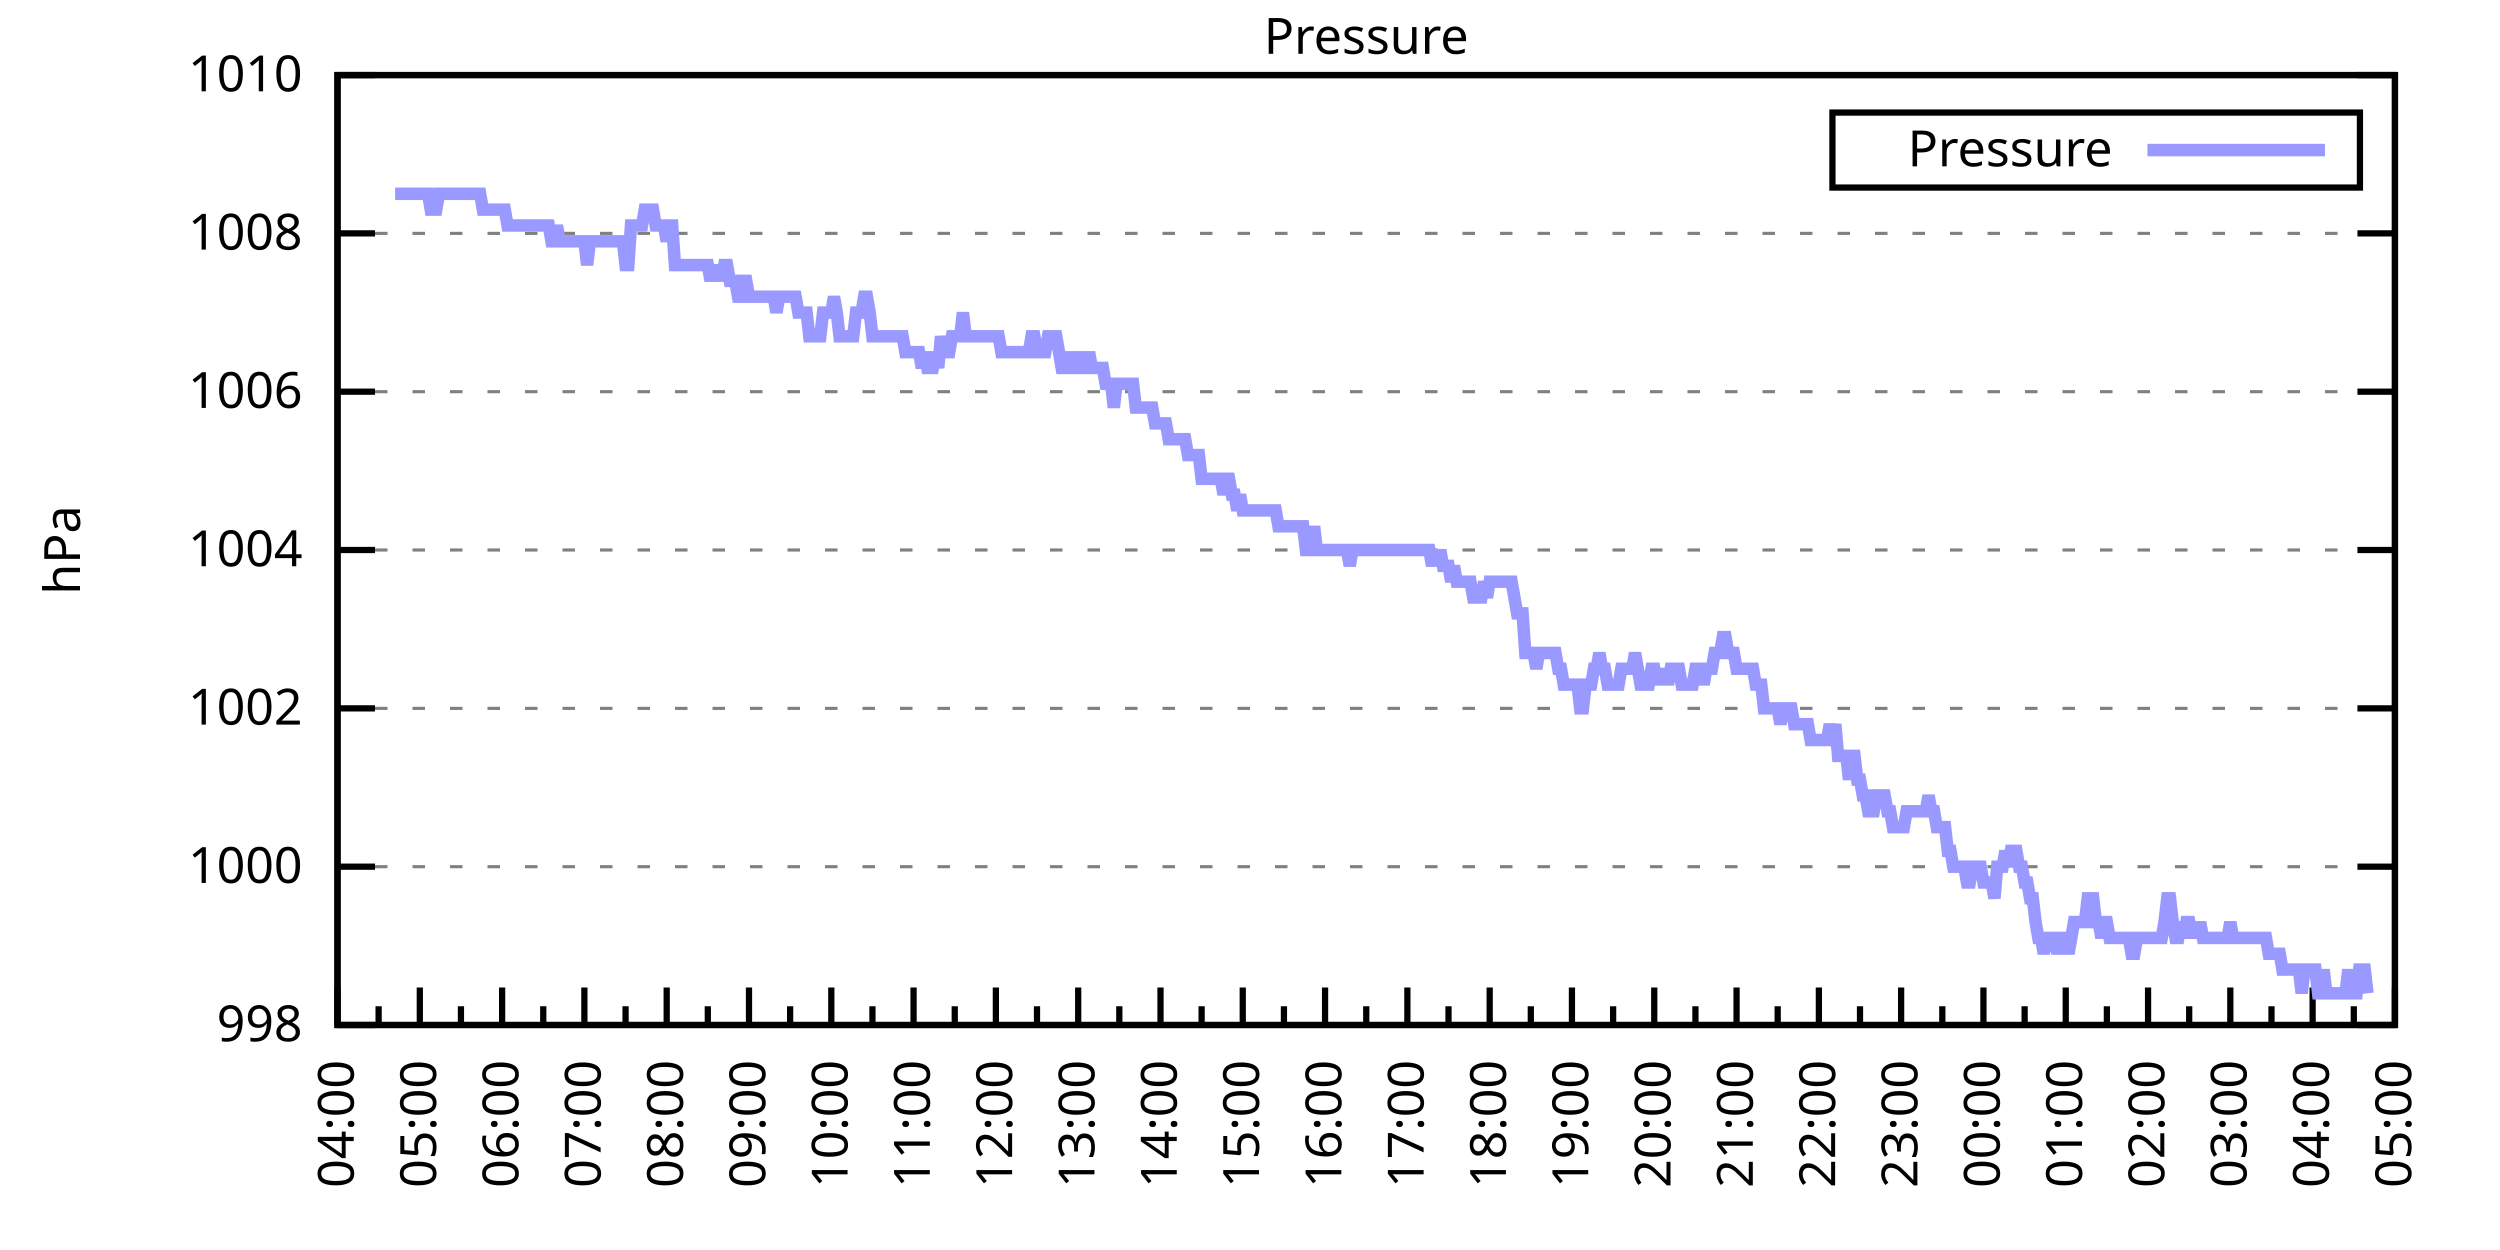
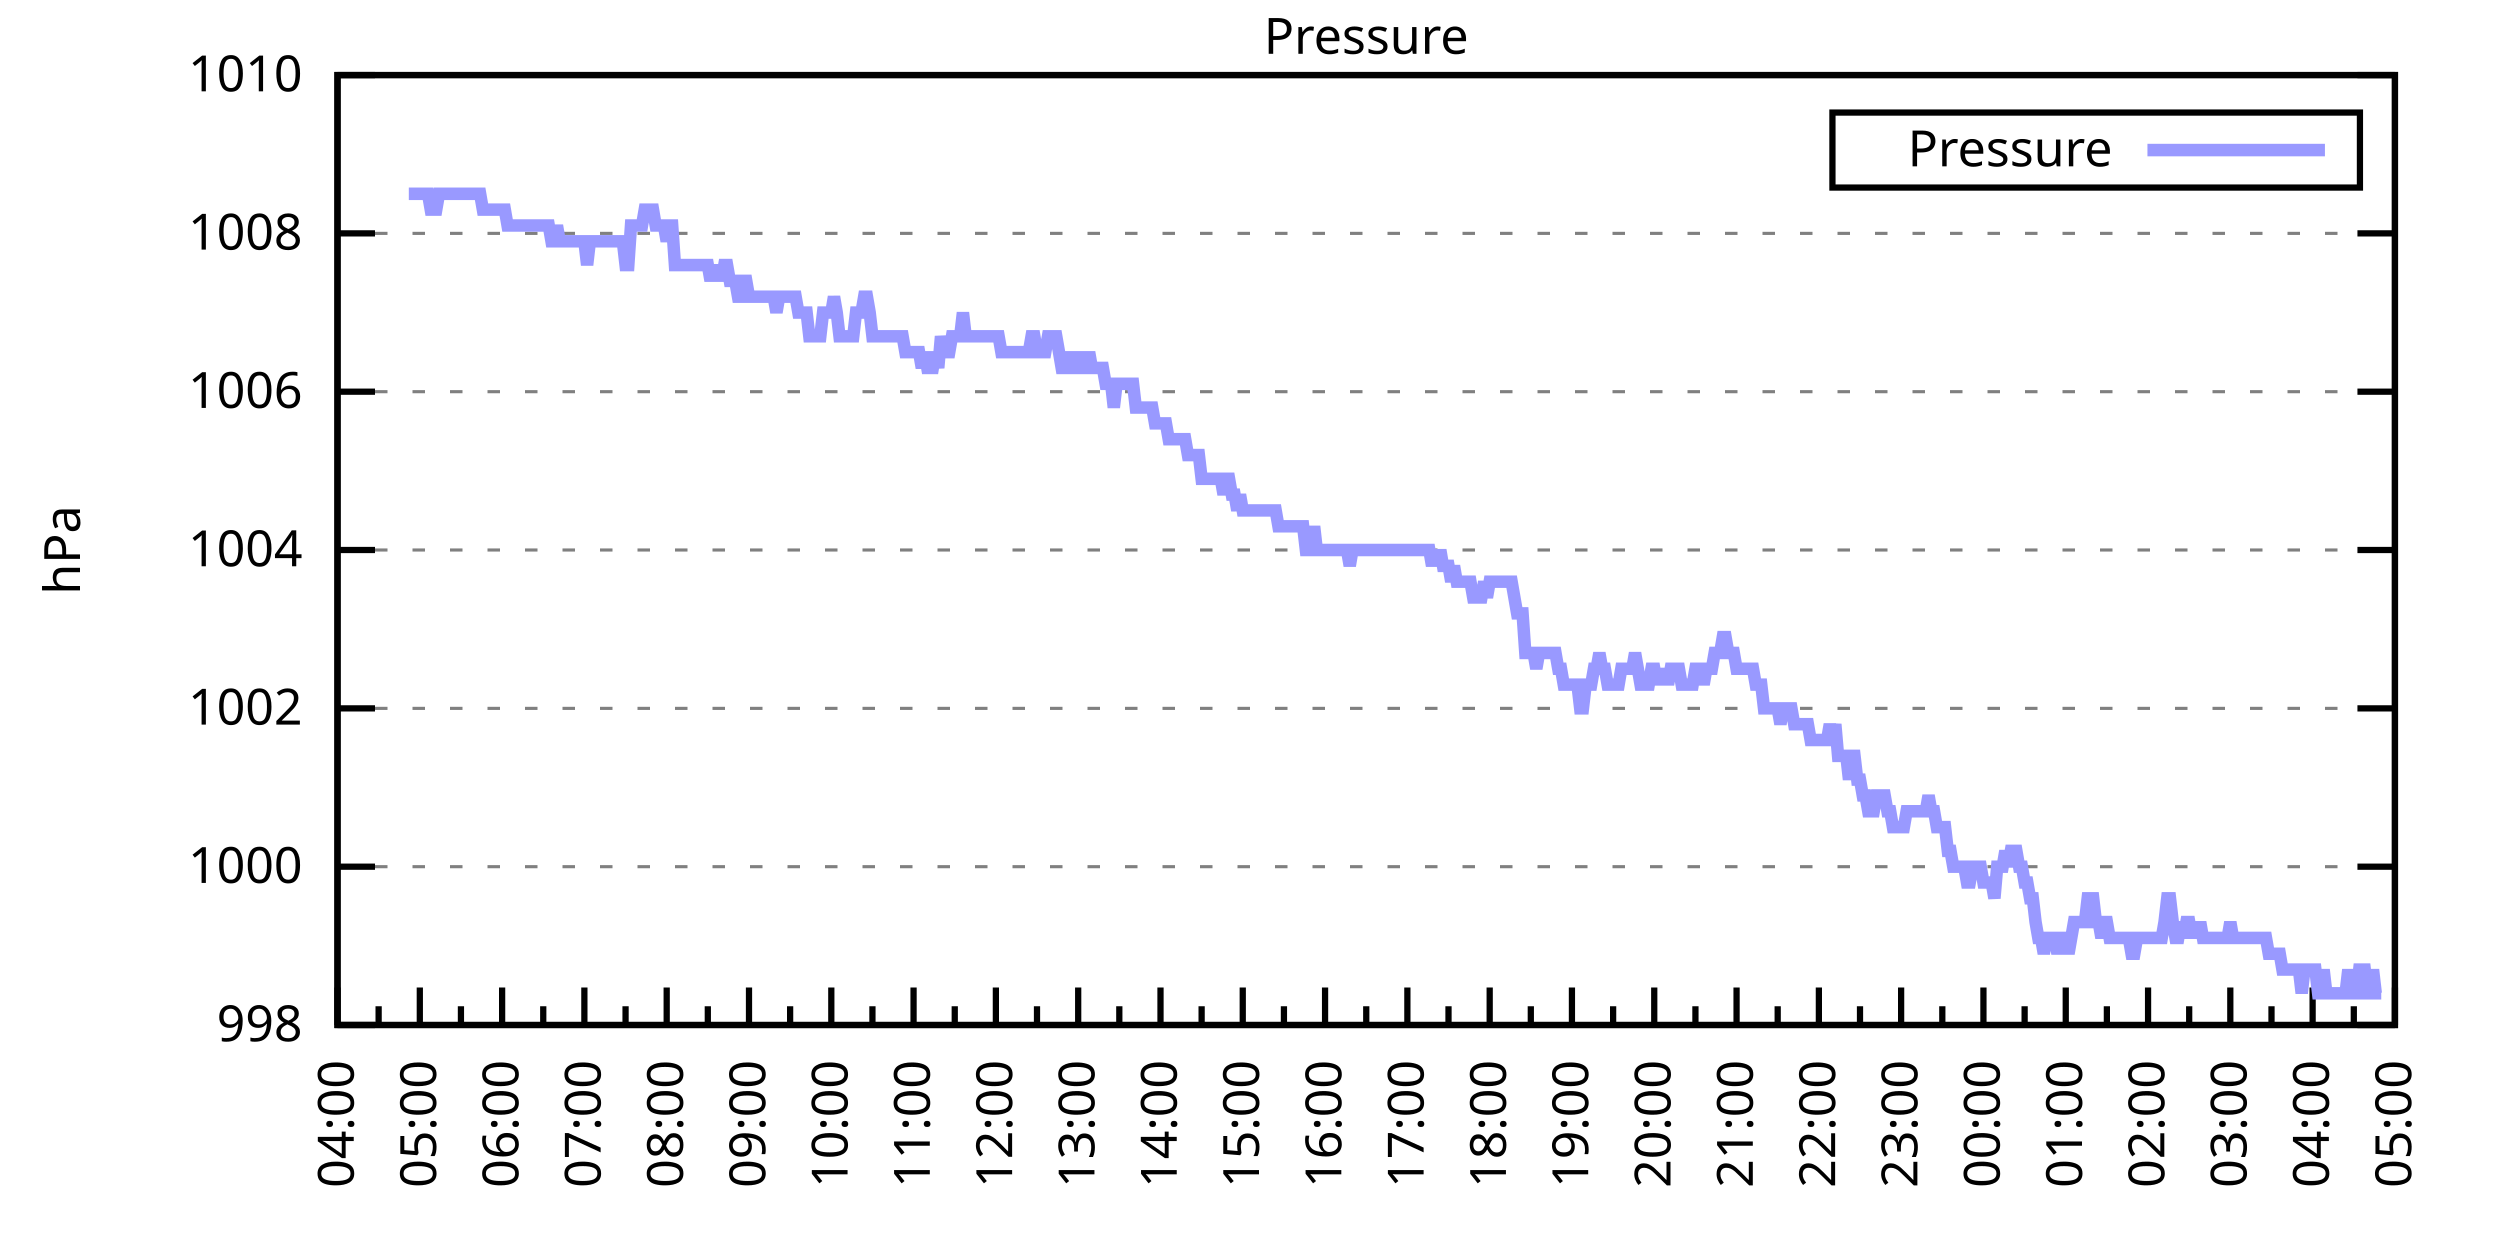
<svg xmlns="http://www.w3.org/2000/svg" xmlns:xlink="http://www.w3.org/1999/xlink" width="400" height="200" viewBox="0 0 400 200">
  <g id="gnuplot_canvas">
    <rect x="0" y="0" width="400" height="200" fill="none" />
    <defs>
      <circle id="gpDot" r="0.5" stroke-width="0.5" stroke="currentColor" />
      <path id="gpPt0" stroke-width="0.333" stroke="currentColor" d="M-1,0 h2 M0,-1 v2" />
      <path id="gpPt1" stroke-width="0.333" stroke="currentColor" d="M-1,-1 L1,1 M1,-1 L-1,1" />
      <path id="gpPt2" stroke-width="0.333" stroke="currentColor" d="M-1,0 L1,0 M0,-1 L0,1 M-1,-1 L1,1 M-1,1 L1,-1" />
      <rect id="gpPt3" stroke-width="0.333" stroke="currentColor" x="-1" y="-1" width="2" height="2" />
      <rect id="gpPt4" stroke-width="0.333" stroke="currentColor" fill="currentColor" x="-1" y="-1" width="2" height="2" />
      <circle id="gpPt5" stroke-width="0.333" stroke="currentColor" cx="0" cy="0" r="1" />
      <use xlink:href="#gpPt5" id="gpPt6" fill="currentColor" stroke="none" />
      <path id="gpPt7" stroke-width="0.333" stroke="currentColor" d="M0,-1.33 L-1.33,0.67 L1.33,0.67 z" />
      <use xlink:href="#gpPt7" id="gpPt8" fill="currentColor" stroke="none" />
      <use xlink:href="#gpPt7" id="gpPt9" stroke="currentColor" transform="rotate(180)" />
      <use xlink:href="#gpPt9" id="gpPt10" fill="currentColor" stroke="none" />
      <use xlink:href="#gpPt3" id="gpPt11" stroke="currentColor" transform="rotate(45)" />
      <use xlink:href="#gpPt11" id="gpPt12" fill="currentColor" stroke="none" />
      <path id="gpPt13" stroke-width="0.333" stroke="currentColor" d="M0,1.330 L1.265,0.411 L0.782,-1.067 L-0.782,-1.076 L-1.265,0.411 z" />
      <use xlink:href="#gpPt13" id="gpPt14" fill="currentColor" stroke="none" />
      <filter id="textbox" filterUnits="objectBoundingBox" x="0" y="0" height="1" width="1">
        <feFlood flood-color="white" flood-opacity="1" result="bgnd" />
        <feComposite in="SourceGraphic" in2="bgnd" operator="atop" />
      </filter>
      <filter id="greybox" filterUnits="objectBoundingBox" x="0" y="0" height="1" width="1">
        <feFlood flood-color="lightgrey" flood-opacity="1" result="grey" />
        <feComposite in="SourceGraphic" in2="grey" operator="atop" />
      </filter>
    </defs>
    <g fill="none" color="white" stroke="currentColor" stroke-width="1.00" stroke-linecap="butt" stroke-linejoin="miter">
</g>
    <g fill="none" color="black" stroke="currentColor" stroke-width="1.00" stroke-linecap="butt" stroke-linejoin="miter">
      <g stroke="none" shape-rendering="crispEdges">
        <polygon fill="rgb(255, 255, 255)" points="54.00,164.00 383.18,164.00 383.18,12.02 54.00,12.02 " />
      </g>
    </g>
    <g fill="none" color="black" stroke="currentColor" stroke-width="1.00" stroke-linecap="butt" stroke-linejoin="miter">
</g>
    <g fill="none" color="black" stroke="black" stroke-width="0.50" stroke-linecap="butt" stroke-linejoin="miter">
</g>
    <g fill="none" color="gray" stroke="currentColor" stroke-width="0.50" stroke-linecap="butt" stroke-linejoin="miter">
      <path stroke="gray" stroke-dasharray="2,4" class="gridline" d="M54.00,164.00 L383.19,164.00  " />
    </g>
    <g fill="none" color="gray" stroke="gray" stroke-width="1.00" stroke-linecap="butt" stroke-linejoin="miter">
</g>
    <g fill="none" color="black" stroke="currentColor" stroke-width="1.00" stroke-linecap="butt" stroke-linejoin="miter">
      <path stroke="black" d="M54.00,164.00 L60.00,164.00 M383.19,164.00 L377.19,164.00  " />
      <g transform="translate(48.40,166.60)" stroke="none" fill="black" font-family="Sans" font-size="8.00" text-anchor="end">
        <text>
          <tspan font-family="Sans"> 998</tspan>
        </text>
      </g>
    </g>
    <g fill="none" color="black" stroke="currentColor" stroke-width="1.00" stroke-linecap="butt" stroke-linejoin="miter">
</g>
    <g fill="none" color="black" stroke="black" stroke-width="0.50" stroke-linecap="butt" stroke-linejoin="miter">
</g>
    <g fill="none" color="gray" stroke="currentColor" stroke-width="0.50" stroke-linecap="butt" stroke-linejoin="miter">
      <path stroke="gray" stroke-dasharray="2,4" class="gridline" d="M54.00,138.67 L383.19,138.67  " />
    </g>
    <g fill="none" color="gray" stroke="gray" stroke-width="1.00" stroke-linecap="butt" stroke-linejoin="miter">
</g>
    <g fill="none" color="black" stroke="currentColor" stroke-width="1.00" stroke-linecap="butt" stroke-linejoin="miter">
      <path stroke="black" d="M54.00,138.67 L60.00,138.67 M383.19,138.67 L377.19,138.67  " />
      <g transform="translate(48.40,141.27)" stroke="none" fill="black" font-family="Sans" font-size="8.00" text-anchor="end">
        <text>
          <tspan font-family="Sans"> 1000</tspan>
        </text>
      </g>
    </g>
    <g fill="none" color="black" stroke="currentColor" stroke-width="1.00" stroke-linecap="butt" stroke-linejoin="miter">
</g>
    <g fill="none" color="black" stroke="black" stroke-width="0.50" stroke-linecap="butt" stroke-linejoin="miter">
</g>
    <g fill="none" color="gray" stroke="currentColor" stroke-width="0.50" stroke-linecap="butt" stroke-linejoin="miter">
      <path stroke="gray" stroke-dasharray="2,4" class="gridline" d="M54.00,113.34 L383.19,113.34  " />
    </g>
    <g fill="none" color="gray" stroke="gray" stroke-width="1.00" stroke-linecap="butt" stroke-linejoin="miter">
</g>
    <g fill="none" color="black" stroke="currentColor" stroke-width="1.00" stroke-linecap="butt" stroke-linejoin="miter">
      <path stroke="black" d="M54.00,113.34 L60.00,113.34 M383.19,113.34 L377.19,113.34  " />
      <g transform="translate(48.40,115.94)" stroke="none" fill="black" font-family="Sans" font-size="8.00" text-anchor="end">
        <text>
          <tspan font-family="Sans"> 1002</tspan>
        </text>
      </g>
    </g>
    <g fill="none" color="black" stroke="currentColor" stroke-width="1.00" stroke-linecap="butt" stroke-linejoin="miter">
</g>
    <g fill="none" color="black" stroke="black" stroke-width="0.50" stroke-linecap="butt" stroke-linejoin="miter">
</g>
    <g fill="none" color="gray" stroke="currentColor" stroke-width="0.50" stroke-linecap="butt" stroke-linejoin="miter">
      <path stroke="gray" stroke-dasharray="2,4" class="gridline" d="M54.00,88.00 L383.19,88.00  " />
    </g>
    <g fill="none" color="gray" stroke="gray" stroke-width="1.00" stroke-linecap="butt" stroke-linejoin="miter">
</g>
    <g fill="none" color="black" stroke="currentColor" stroke-width="1.00" stroke-linecap="butt" stroke-linejoin="miter">
      <path stroke="black" d="M54.00,88.00 L60.00,88.00 M383.19,88.00 L377.19,88.00  " />
      <g transform="translate(48.40,90.60)" stroke="none" fill="black" font-family="Sans" font-size="8.00" text-anchor="end">
        <text>
          <tspan font-family="Sans"> 1004</tspan>
        </text>
      </g>
    </g>
    <g fill="none" color="black" stroke="currentColor" stroke-width="1.00" stroke-linecap="butt" stroke-linejoin="miter">
</g>
    <g fill="none" color="black" stroke="black" stroke-width="0.50" stroke-linecap="butt" stroke-linejoin="miter">
</g>
    <g fill="none" color="gray" stroke="currentColor" stroke-width="0.50" stroke-linecap="butt" stroke-linejoin="miter">
      <path stroke="gray" stroke-dasharray="2,4" class="gridline" d="M54.00,62.67 L383.19,62.67  " />
    </g>
    <g fill="none" color="gray" stroke="gray" stroke-width="1.00" stroke-linecap="butt" stroke-linejoin="miter">
</g>
    <g fill="none" color="black" stroke="currentColor" stroke-width="1.00" stroke-linecap="butt" stroke-linejoin="miter">
      <path stroke="black" d="M54.00,62.67 L60.00,62.67 M383.19,62.67 L377.19,62.67  " />
      <g transform="translate(48.40,65.27)" stroke="none" fill="black" font-family="Sans" font-size="8.00" text-anchor="end">
        <text>
          <tspan font-family="Sans"> 1006</tspan>
        </text>
      </g>
    </g>
    <g fill="none" color="black" stroke="currentColor" stroke-width="1.00" stroke-linecap="butt" stroke-linejoin="miter">
</g>
    <g fill="none" color="black" stroke="black" stroke-width="0.50" stroke-linecap="butt" stroke-linejoin="miter">
</g>
    <g fill="none" color="gray" stroke="currentColor" stroke-width="0.50" stroke-linecap="butt" stroke-linejoin="miter">
      <path stroke="gray" stroke-dasharray="2,4" class="gridline" d="M54.00,37.34 L383.19,37.34  " />
    </g>
    <g fill="none" color="gray" stroke="gray" stroke-width="1.00" stroke-linecap="butt" stroke-linejoin="miter">
</g>
    <g fill="none" color="black" stroke="currentColor" stroke-width="1.00" stroke-linecap="butt" stroke-linejoin="miter">
      <path stroke="black" d="M54.00,37.34 L60.00,37.34 M383.19,37.34 L377.19,37.34  " />
      <g transform="translate(48.40,39.94)" stroke="none" fill="black" font-family="Sans" font-size="8.00" text-anchor="end">
        <text>
          <tspan font-family="Sans"> 1008</tspan>
        </text>
      </g>
    </g>
    <g fill="none" color="black" stroke="currentColor" stroke-width="1.00" stroke-linecap="butt" stroke-linejoin="miter">
</g>
    <g fill="none" color="black" stroke="black" stroke-width="0.50" stroke-linecap="butt" stroke-linejoin="miter">
</g>
    <g fill="none" color="gray" stroke="currentColor" stroke-width="0.50" stroke-linecap="butt" stroke-linejoin="miter">
      <path stroke="gray" stroke-dasharray="2,4" class="gridline" d="M54.00,12.01 L383.19,12.01  " />
    </g>
    <g fill="none" color="gray" stroke="gray" stroke-width="1.00" stroke-linecap="butt" stroke-linejoin="miter">
</g>
    <g fill="none" color="black" stroke="currentColor" stroke-width="1.00" stroke-linecap="butt" stroke-linejoin="miter">
      <path stroke="black" d="M54.00,12.01 L60.00,12.01 M383.19,12.01 L377.19,12.01  " />
      <g transform="translate(48.40,14.61)" stroke="none" fill="black" font-family="Sans" font-size="8.00" text-anchor="end">
        <text>
          <tspan font-family="Sans"> 1010</tspan>
        </text>
      </g>
    </g>
    <g fill="none" color="black" stroke="currentColor" stroke-width="1.00" stroke-linecap="butt" stroke-linejoin="miter">
      <path stroke="black" d="M54.00,164.00 L54.00,158.00  " />
      <g transform="translate(56.60,169.60) rotate(270)" stroke="none" fill="black" font-family="Sans" font-size="8.00" text-anchor="end">
        <text>
          <tspan font-family="Sans">04:00</tspan>
        </text>
      </g>
    </g>
    <g fill="none" color="black" stroke="currentColor" stroke-width="1.00" stroke-linecap="butt" stroke-linejoin="miter">
      <path stroke="black" d="M60.58,164.00 L60.58,161.00 M67.17,164.00 L67.17,158.00  " />
      <g transform="translate(69.77,169.60) rotate(270)" stroke="none" fill="black" font-family="Sans" font-size="8.00" text-anchor="end">
        <text>
          <tspan font-family="Sans">05:00</tspan>
        </text>
      </g>
    </g>
    <g fill="none" color="black" stroke="currentColor" stroke-width="1.00" stroke-linecap="butt" stroke-linejoin="miter">
      <path stroke="black" d="M73.75,164.00 L73.75,161.00 M80.34,164.00 L80.34,158.00  " />
      <g transform="translate(82.94,169.60) rotate(270)" stroke="none" fill="black" font-family="Sans" font-size="8.00" text-anchor="end">
        <text>
          <tspan font-family="Sans">06:00</tspan>
        </text>
      </g>
    </g>
    <g fill="none" color="black" stroke="currentColor" stroke-width="1.00" stroke-linecap="butt" stroke-linejoin="miter">
      <path stroke="black" d="M86.92,164.00 L86.92,161.00 M93.50,164.00 L93.50,158.00  " />
      <g transform="translate(96.10,169.60) rotate(270)" stroke="none" fill="black" font-family="Sans" font-size="8.00" text-anchor="end">
        <text>
          <tspan font-family="Sans">07:00</tspan>
        </text>
      </g>
    </g>
    <g fill="none" color="black" stroke="currentColor" stroke-width="1.00" stroke-linecap="butt" stroke-linejoin="miter">
      <path stroke="black" d="M100.09,164.00 L100.09,161.00 M106.67,164.00 L106.67,158.00  " />
      <g transform="translate(109.27,169.60) rotate(270)" stroke="none" fill="black" font-family="Sans" font-size="8.00" text-anchor="end">
        <text>
          <tspan font-family="Sans">08:00</tspan>
        </text>
      </g>
    </g>
    <g fill="none" color="black" stroke="currentColor" stroke-width="1.00" stroke-linecap="butt" stroke-linejoin="miter">
      <path stroke="black" d="M113.25,164.00 L113.25,161.00 M119.84,164.00 L119.84,158.00  " />
      <g transform="translate(122.44,169.60) rotate(270)" stroke="none" fill="black" font-family="Sans" font-size="8.00" text-anchor="end">
        <text>
          <tspan font-family="Sans">09:00</tspan>
        </text>
      </g>
    </g>
    <g fill="none" color="black" stroke="currentColor" stroke-width="1.00" stroke-linecap="butt" stroke-linejoin="miter">
      <path stroke="black" d="M126.42,164.00 L126.42,161.00 M133.01,164.00 L133.01,158.00  " />
      <g transform="translate(135.61,169.60) rotate(270)" stroke="none" fill="black" font-family="Sans" font-size="8.00" text-anchor="end">
        <text>
          <tspan font-family="Sans">10:00</tspan>
        </text>
      </g>
    </g>
    <g fill="none" color="black" stroke="currentColor" stroke-width="1.00" stroke-linecap="butt" stroke-linejoin="miter">
      <path stroke="black" d="M139.59,164.00 L139.59,161.00 M146.17,164.00 L146.17,158.00  " />
      <g transform="translate(148.77,169.60) rotate(270)" stroke="none" fill="black" font-family="Sans" font-size="8.00" text-anchor="end">
        <text>
          <tspan font-family="Sans">11:00</tspan>
        </text>
      </g>
    </g>
    <g fill="none" color="black" stroke="currentColor" stroke-width="1.00" stroke-linecap="butt" stroke-linejoin="miter">
      <path stroke="black" d="M152.76,164.00 L152.76,161.00 M159.34,164.00 L159.34,158.00  " />
      <g transform="translate(161.94,169.60) rotate(270)" stroke="none" fill="black" font-family="Sans" font-size="8.00" text-anchor="end">
        <text>
          <tspan font-family="Sans">12:00</tspan>
        </text>
      </g>
    </g>
    <g fill="none" color="black" stroke="currentColor" stroke-width="1.00" stroke-linecap="butt" stroke-linejoin="miter">
      <path stroke="black" d="M165.92,164.00 L165.92,161.00 M172.51,164.00 L172.51,158.00  " />
      <g transform="translate(175.11,169.60) rotate(270)" stroke="none" fill="black" font-family="Sans" font-size="8.00" text-anchor="end">
        <text>
          <tspan font-family="Sans">13:00</tspan>
        </text>
      </g>
    </g>
    <g fill="none" color="black" stroke="currentColor" stroke-width="1.00" stroke-linecap="butt" stroke-linejoin="miter">
      <path stroke="black" d="M179.09,164.00 L179.09,161.00 M185.68,164.00 L185.68,158.00  " />
      <g transform="translate(188.28,169.60) rotate(270)" stroke="none" fill="black" font-family="Sans" font-size="8.00" text-anchor="end">
        <text>
          <tspan font-family="Sans">14:00</tspan>
        </text>
      </g>
    </g>
    <g fill="none" color="black" stroke="currentColor" stroke-width="1.00" stroke-linecap="butt" stroke-linejoin="miter">
      <path stroke="black" d="M192.26,164.00 L192.26,161.00 M198.84,164.00 L198.84,158.00  " />
      <g transform="translate(201.44,169.60) rotate(270)" stroke="none" fill="black" font-family="Sans" font-size="8.00" text-anchor="end">
        <text>
          <tspan font-family="Sans">15:00</tspan>
        </text>
      </g>
    </g>
    <g fill="none" color="black" stroke="currentColor" stroke-width="1.00" stroke-linecap="butt" stroke-linejoin="miter">
      <path stroke="black" d="M205.43,164.00 L205.43,161.00 M212.01,164.00 L212.01,158.00  " />
      <g transform="translate(214.61,169.60) rotate(270)" stroke="none" fill="black" font-family="Sans" font-size="8.00" text-anchor="end">
        <text>
          <tspan font-family="Sans">16:00</tspan>
        </text>
      </g>
    </g>
    <g fill="none" color="black" stroke="currentColor" stroke-width="1.00" stroke-linecap="butt" stroke-linejoin="miter">
      <path stroke="black" d="M218.60,164.00 L218.60,161.00 M225.18,164.00 L225.18,158.00  " />
      <g transform="translate(227.78,169.60) rotate(270)" stroke="none" fill="black" font-family="Sans" font-size="8.00" text-anchor="end">
        <text>
          <tspan font-family="Sans">17:00</tspan>
        </text>
      </g>
    </g>
    <g fill="none" color="black" stroke="currentColor" stroke-width="1.00" stroke-linecap="butt" stroke-linejoin="miter">
      <path stroke="black" d="M231.76,164.00 L231.76,161.00 M238.35,164.00 L238.35,158.00  " />
      <g transform="translate(240.95,169.60) rotate(270)" stroke="none" fill="black" font-family="Sans" font-size="8.00" text-anchor="end">
        <text>
          <tspan font-family="Sans">18:00</tspan>
        </text>
      </g>
    </g>
    <g fill="none" color="black" stroke="currentColor" stroke-width="1.00" stroke-linecap="butt" stroke-linejoin="miter">
      <path stroke="black" d="M244.93,164.00 L244.93,161.00 M251.51,164.00 L251.51,158.00  " />
      <g transform="translate(254.11,169.60) rotate(270)" stroke="none" fill="black" font-family="Sans" font-size="8.00" text-anchor="end">
        <text>
          <tspan font-family="Sans">19:00</tspan>
        </text>
      </g>
    </g>
    <g fill="none" color="black" stroke="currentColor" stroke-width="1.00" stroke-linecap="butt" stroke-linejoin="miter">
      <path stroke="black" d="M258.10,164.00 L258.10,161.00 M264.68,164.00 L264.68,158.00  " />
      <g transform="translate(267.28,169.60) rotate(270)" stroke="none" fill="black" font-family="Sans" font-size="8.00" text-anchor="end">
        <text>
          <tspan font-family="Sans">20:00</tspan>
        </text>
      </g>
    </g>
    <g fill="none" color="black" stroke="currentColor" stroke-width="1.00" stroke-linecap="butt" stroke-linejoin="miter">
      <path stroke="black" d="M271.27,164.00 L271.27,161.00 M277.85,164.00 L277.85,158.00  " />
      <g transform="translate(280.45,169.60) rotate(270)" stroke="none" fill="black" font-family="Sans" font-size="8.00" text-anchor="end">
        <text>
          <tspan font-family="Sans">21:00</tspan>
        </text>
      </g>
    </g>
    <g fill="none" color="black" stroke="currentColor" stroke-width="1.00" stroke-linecap="butt" stroke-linejoin="miter">
      <path stroke="black" d="M284.43,164.00 L284.43,161.00 M291.02,164.00 L291.02,158.00  " />
      <g transform="translate(293.62,169.60) rotate(270)" stroke="none" fill="black" font-family="Sans" font-size="8.00" text-anchor="end">
        <text>
          <tspan font-family="Sans">22:00</tspan>
        </text>
      </g>
    </g>
    <g fill="none" color="black" stroke="currentColor" stroke-width="1.00" stroke-linecap="butt" stroke-linejoin="miter">
      <path stroke="black" d="M297.60,164.00 L297.60,161.00 M304.18,164.00 L304.18,158.00  " />
      <g transform="translate(306.78,169.60) rotate(270)" stroke="none" fill="black" font-family="Sans" font-size="8.00" text-anchor="end">
        <text>
          <tspan font-family="Sans">23:00</tspan>
        </text>
      </g>
    </g>
    <g fill="none" color="black" stroke="currentColor" stroke-width="1.00" stroke-linecap="butt" stroke-linejoin="miter">
      <path stroke="black" d="M310.77,164.00 L310.77,161.00 M317.35,164.00 L317.35,158.00  " />
      <g transform="translate(319.95,169.60) rotate(270)" stroke="none" fill="black" font-family="Sans" font-size="8.00" text-anchor="end">
        <text>
          <tspan font-family="Sans">00:00</tspan>
        </text>
      </g>
    </g>
    <g fill="none" color="black" stroke="currentColor" stroke-width="1.00" stroke-linecap="butt" stroke-linejoin="miter">
      <path stroke="black" d="M323.94,164.00 L323.94,161.00 M330.52,164.00 L330.52,158.00  " />
      <g transform="translate(333.12,169.60) rotate(270)" stroke="none" fill="black" font-family="Sans" font-size="8.00" text-anchor="end">
        <text>
          <tspan font-family="Sans">01:00</tspan>
        </text>
      </g>
    </g>
    <g fill="none" color="black" stroke="currentColor" stroke-width="1.00" stroke-linecap="butt" stroke-linejoin="miter">
      <path stroke="black" d="M337.10,164.00 L337.10,161.00 M343.69,164.00 L343.69,158.00  " />
      <g transform="translate(346.29,169.60) rotate(270)" stroke="none" fill="black" font-family="Sans" font-size="8.00" text-anchor="end">
        <text>
          <tspan font-family="Sans">02:00</tspan>
        </text>
      </g>
    </g>
    <g fill="none" color="black" stroke="currentColor" stroke-width="1.00" stroke-linecap="butt" stroke-linejoin="miter">
      <path stroke="black" d="M350.27,164.00 L350.27,161.00 M356.85,164.00 L356.85,158.00  " />
      <g transform="translate(359.45,169.60) rotate(270)" stroke="none" fill="black" font-family="Sans" font-size="8.00" text-anchor="end">
        <text>
          <tspan font-family="Sans">03:00</tspan>
        </text>
      </g>
    </g>
    <g fill="none" color="black" stroke="currentColor" stroke-width="1.00" stroke-linecap="butt" stroke-linejoin="miter">
      <path stroke="black" d="M363.44,164.00 L363.44,161.00 M370.02,164.00 L370.02,158.00  " />
      <g transform="translate(372.62,169.60) rotate(270)" stroke="none" fill="black" font-family="Sans" font-size="8.00" text-anchor="end">
        <text>
          <tspan font-family="Sans">04:00</tspan>
        </text>
      </g>
    </g>
    <g fill="none" color="black" stroke="currentColor" stroke-width="1.00" stroke-linecap="butt" stroke-linejoin="miter">
      <path stroke="black" d="M376.61,164.00 L376.61,161.00 M383.19,164.00 L383.19,158.00  " />
      <g transform="translate(385.79,169.60) rotate(270)" stroke="none" fill="black" font-family="Sans" font-size="8.00" text-anchor="end">
        <text>
          <tspan font-family="Sans">05:00</tspan>
        </text>
      </g>
    </g>
    <g fill="none" color="black" stroke="currentColor" stroke-width="1.00" stroke-linecap="butt" stroke-linejoin="miter">
</g>
    <g fill="none" color="black" stroke="currentColor" stroke-width="1.00" stroke-linecap="butt" stroke-linejoin="miter">
      <path stroke="black" d="M54.00,12.01 L54.00,164.00 L383.19,164.00 L383.19,12.01 L54.00,12.01 Z  " />
    </g>
    <g fill="none" color="black" stroke="currentColor" stroke-width="1.00" stroke-linecap="butt" stroke-linejoin="miter">
      <g transform="translate(12.80,88.01) rotate(270)" stroke="none" fill="black" font-family="Sans" font-size="8.00" text-anchor="middle">
        <text>
          <tspan font-family="Sans">hPa</tspan>
        </text>
      </g>
    </g>
    <g fill="none" color="black" stroke="currentColor" stroke-width="1.00" stroke-linecap="butt" stroke-linejoin="miter">
</g>
    <g fill="none" color="black" stroke="currentColor" stroke-width="1.00" stroke-linecap="butt" stroke-linejoin="miter">
      <path stroke="black" d="M293.19,30.01 L293.19,18.01 L377.59,18.01 L377.59,30.01 L293.19,30.01 Z  " />
    </g>
    <g id="Pressure_plot_1">
      <g fill="none" color="white" stroke="black" stroke-width="2.00" stroke-linecap="butt" stroke-linejoin="miter">
</g>
      <g fill="none" color="black" stroke="currentColor" stroke-width="2.00" stroke-linecap="butt" stroke-linejoin="miter">
        <g transform="translate(337.99,26.61)" stroke="none" fill="black" font-family="Sans" font-size="8.00" text-anchor="end">
          <text>
            <tspan font-family="Sans">Pressure</tspan>
          </text>
        </g>
      </g>
      <g fill="none" color="black" stroke="currentColor" stroke-width="2.00" stroke-linecap="butt" stroke-linejoin="miter">
-         <path stroke="rgb(153, 153, 255)" d="M343.59,24.01 L371.99,24.01 M63.22,31.01 L63.66,31.01 L64.10,31.01 L64.53,31.01 L64.97,31.01 L65.41,31.01   L65.85,31.01 L66.29,31.01 L66.73,31.01 L67.17,31.01 L67.61,31.01 L68.05,31.01 L68.48,31.01 L68.92,33.54   L69.36,33.54 L69.80,33.54 L70.24,31.01 L70.68,31.01 L71.12,31.01 L71.56,31.01 L72.00,31.01 L72.43,31.01   L72.87,31.01 L73.31,31.01 L73.75,31.01 L74.19,31.01 L74.63,31.01 L75.07,31.01 L75.51,31.01 L75.95,31.01   L76.38,31.01 L76.82,31.01 L77.26,33.54 L77.70,33.54 L78.14,33.54 L78.58,33.54 L79.02,33.54 L79.46,33.54   L79.90,33.54 L80.34,33.54 L80.77,33.54 L81.21,36.08 L81.65,36.08 L82.09,36.08 L82.53,36.08 L82.97,36.08   L83.41,36.08 L83.85,36.08 L84.29,36.08 L84.72,36.08 L85.16,36.08 L85.60,36.08 L86.04,36.08 L86.48,36.08   L86.92,36.08 L87.36,36.08 L87.80,36.08 L88.24,38.61 L88.67,38.61 L89.11,36.08 L89.55,38.61 L89.99,38.61   L90.43,38.61 L90.87,38.61 L91.31,38.61 L91.75,38.61 L92.19,38.61 L92.62,38.61 L93.06,38.61 L93.50,38.61   L93.94,42.41 L94.38,38.61 L94.82,38.61 L95.26,38.61 L95.70,38.61 L96.14,38.61 L96.58,38.61 L97.01,38.61   L97.45,38.61 L97.89,38.61 L98.33,38.61 L98.77,38.61 L99.21,38.61 L99.65,38.61 L100.09,42.41 L100.53,42.41   L100.96,36.08 L101.40,36.08 L101.84,36.08 L102.28,36.08 L102.72,36.08 L103.16,33.54 L103.60,33.54 L104.04,33.54   L104.48,33.54 L104.91,36.08 L105.35,36.08 L105.79,36.08 L106.23,36.08 L106.67,38.61 L107.11,36.08 L107.55,36.08   L107.99,42.41 L108.43,42.41 L108.87,42.41 L109.30,42.41 L109.74,42.41 L110.18,42.41 L110.62,42.41 L111.06,42.41   L111.50,42.41 L111.94,42.41 L112.38,42.41 L112.82,42.41 L113.25,42.41 L113.69,44.94 L114.13,42.41 L114.57,44.94   L115.01,42.41 L115.45,44.94 L115.89,42.41 L116.33,42.41 L116.77,44.94 L117.20,44.94 L117.64,44.94 L118.08,47.47   L118.52,47.47 L118.96,44.94 L119.40,44.94 L119.84,47.47 L120.28,47.47 L120.72,47.47 L121.15,47.47 L121.59,47.47   L122.03,47.47 L122.47,47.47 L122.91,47.47 L123.35,47.47 L123.79,47.47 L124.23,50.01 L124.67,47.47 L125.11,47.47   L125.54,47.47 L125.98,47.47 L126.42,47.47 L126.86,47.47 L127.30,47.47 L127.74,50.01 L128.18,50.01 L128.62,50.01   L129.06,50.01 L129.49,53.81 L129.93,53.81 L130.37,53.81 L130.81,53.81 L131.25,53.81 L131.69,50.01 L132.13,50.01   L132.57,50.01 L133.01,50.01 L133.44,47.47 L133.88,50.01 L134.32,53.81 L134.76,53.81 L135.20,53.81 L135.64,53.81   L136.08,53.81 L136.52,53.81 L136.96,50.01 L137.39,50.01 L137.83,50.01 L138.27,47.47 L138.71,47.47 L139.15,50.01   L139.59,53.81 L140.03,53.81 L140.47,53.81 L140.91,53.81 L141.35,53.81 L141.78,53.81 L142.22,53.81 L142.66,53.81   L143.10,53.81 L143.54,53.81 L143.98,53.81 L144.42,53.81 L144.86,56.34 L145.30,56.34 L145.73,56.34 L146.17,56.34   L146.61,56.34 L147.05,56.34 L147.49,58.87 L147.93,56.34 L148.37,58.87 L148.81,58.87 L149.25,58.87 L149.68,56.34   L150.12,58.87 L150.56,53.81 L151.00,56.34 L151.44,56.34 L151.88,56.34 L152.32,53.81 L152.76,53.81 L153.20,53.81   L153.63,53.81 L154.07,50.01 L154.51,53.81 L154.95,53.81 L155.39,53.81 L155.83,53.81 L156.27,53.81 L156.71,53.81   L157.15,53.81 L157.59,53.81 L158.02,53.81 L158.46,53.81 L158.90,53.81 L159.34,53.81 L159.78,53.81 L160.22,56.34   L160.66,56.34 L161.10,56.34 L161.54,56.34 L161.97,56.34 L162.41,56.34 L162.85,56.34 L163.29,56.34 L163.73,56.34   L164.17,56.34 L164.61,56.34 L165.05,53.81 L165.49,53.81 L165.92,56.34 L166.36,56.34 L166.80,56.34 L167.24,56.34   L167.68,53.81 L168.12,53.81 L168.56,53.81 L169.00,53.81 L169.44,56.34 L169.87,58.87 L170.31,58.87 L170.75,58.87   L171.19,56.34 L171.63,58.87 L172.07,58.87 L172.51,56.34 L172.95,58.87 L173.39,58.87 L173.83,58.87 L174.26,56.34   L174.70,58.87 L175.14,58.87 L175.58,58.87 L176.02,58.87 L176.46,58.87 L176.90,61.41 L177.34,61.41 L177.78,61.41   L178.21,65.21 L178.65,61.41 L179.09,61.41 L179.53,61.41 L179.97,61.41 L180.41,61.41 L180.85,61.41 L181.29,61.41   L181.73,65.21 L182.16,65.21 L182.60,65.21 L183.04,65.21 L183.48,65.21 L183.92,65.21 L184.36,65.21 L184.80,67.74   L185.24,67.74 L185.68,67.74 L186.11,67.74 L186.55,67.74 L186.99,70.27 L187.43,70.27 L187.87,70.27 L188.31,70.27   L188.75,70.27 L189.19,70.27 L189.63,70.27 L190.07,72.81 L190.50,72.81 L190.94,72.81 L191.38,72.81 L191.82,72.81   L192.26,76.61 L192.70,76.61 L193.14,76.61 L193.58,76.61 L194.02,76.61 L194.45,76.61 L194.89,76.61 L195.33,76.61   L195.77,79.14 L196.21,76.61 L196.65,76.61 L197.09,79.14 L197.53,79.14 L197.97,81.67 L198.40,79.14 L198.84,81.67   L199.28,81.67 L199.72,81.67 L200.16,81.67 L200.60,81.67 L201.04,81.67 L201.48,81.67 L201.92,81.67 L202.35,81.67   L202.79,81.67 L203.23,81.67 L203.67,81.67 L204.11,81.67 L204.55,84.21 L204.99,84.21 L205.43,84.21 L205.87,84.21   L206.31,84.21 L206.74,84.21 L207.18,84.21 L207.62,84.21 L208.06,84.21 L208.50,84.21 L208.94,88.00 L209.38,88.00   L209.82,88.00 L210.26,84.21 L210.69,88.00 L211.13,88.00 L211.57,88.00 L212.01,88.00 L212.45,88.00 L212.89,88.00   L213.33,88.00 L213.77,88.00 L214.21,88.00 L214.64,88.00 L215.08,88.00 L215.52,88.00 L215.96,90.54 L216.40,88.00   L216.84,88.00 L217.28,88.00 L217.72,88.00 L218.16,88.00 L218.60,88.00 L219.03,88.00 L219.47,88.00 L219.91,88.00   L220.35,88.00 L220.79,88.00 L221.23,88.00 L221.67,88.00 L222.11,88.00 L222.55,88.00 L222.98,88.00 L223.42,88.00   L223.86,88.00 L224.30,88.00 L224.74,88.00 L225.18,88.00 L225.62,88.00 L226.06,88.00 L226.50,88.00 L226.93,88.00   L227.37,88.00 L227.81,88.00 L228.25,88.00 L228.69,88.00 L229.13,90.54 L229.57,88.00 L230.01,90.54 L230.45,88.00   L230.88,90.54 L231.32,90.54 L231.76,90.54 L232.20,93.07 L232.64,90.54 L233.08,93.07 L233.52,93.07 L233.96,93.07   L234.40,93.07 L234.84,93.07 L235.27,93.07 L235.71,95.60 L236.15,95.60 L236.59,95.60 L237.03,95.60 L237.47,93.07   L237.91,95.60 L238.35,93.07 L238.79,93.07 L239.22,93.07 L239.66,93.07 L240.10,93.07 L240.54,93.07 L240.98,93.07   L241.42,93.07 L241.86,93.07 L242.30,95.60 L242.74,98.14 L243.17,98.14 L243.61,98.14 L244.05,104.47 L244.49,104.47   L244.93,104.47 L245.37,104.47 L245.81,107.00 L246.25,104.47 L246.69,104.47 L247.12,104.47 L247.56,104.47 L248.00,104.47   L248.44,104.47 L248.88,104.47 L249.32,107.00 L249.76,107.00 L250.20,109.54 L250.64,109.54 L251.08,109.54 L251.51,109.54   L251.95,109.54 L252.39,109.54 L252.83,113.34 L253.27,113.34 L253.71,109.54 L254.15,109.54 L254.59,109.54 L255.03,107.00   L255.46,107.00 L255.90,104.47 L256.34,107.00 L256.78,107.00 L257.22,109.54 L257.66,109.54 L258.10,109.54 L258.54,109.54   L258.98,109.54 L259.41,107.00 L259.85,107.00 L260.29,107.00 L260.73,107.00 L261.17,107.00 L261.61,104.47 L262.05,107.00   L262.49,109.54 L262.93,109.54 L263.36,109.54 L263.80,109.54 L264.24,107.00 L264.68,107.00 L265.12,109.54 L265.56,107.00   L266.00,109.54 L266.44,107.00 L266.88,109.54 L267.32,107.00 L267.75,107.00 L268.19,107.00 L268.63,107.00 L269.07,109.54   L269.51,109.54 L269.95,109.54 L270.39,109.54 L270.83,109.54 L271.27,107.00 L271.70,107.00 L272.14,107.00 L272.58,109.54   L273.02,107.00 L273.46,107.00 L273.90,107.00 L274.34,104.47 L274.78,104.47 L275.22,104.47 L275.65,101.94 L276.09,101.94   L276.53,104.47 L276.97,104.47 L277.41,104.47 L277.85,107.00 L278.29,107.00 L278.73,107.00 L279.17,107.00 L279.60,107.00   L280.04,107.00 L280.48,107.00 L280.92,109.54 L281.36,109.54 L281.80,109.54 L282.24,113.34 L282.68,113.34 L283.12,113.34   L283.56,113.34 L283.99,113.34 L284.43,113.34 L284.87,115.87 L285.31,113.34 L285.75,113.34 L286.19,113.34 L286.63,113.34   L287.07,115.87 L287.51,115.87 L287.94,115.87 L288.38,115.87 L288.82,115.87 L289.26,115.87 L289.70,118.40 L290.14,118.40   L290.58,118.40 L291.02,118.40 L291.46,118.40 L291.89,118.40 L292.33,118.40 L292.77,115.87 L293.21,118.40 L293.65,115.87   L294.09,120.94 L294.53,120.94 L294.97,120.94 L295.41,120.94 L295.84,124.74 L296.28,120.94 L296.72,120.94 L297.16,124.74   L297.60,124.74 L298.04,127.27 L298.48,127.27 L298.92,129.80 L299.36,129.80 L299.80,129.80 L300.23,127.27 L300.67,127.27   L301.11,127.27 L301.55,127.27 L301.99,129.80 L302.43,129.80 L302.87,132.34 L303.31,132.34 L303.75,132.34 L304.18,132.34   L304.62,132.34 L305.06,129.80 L305.50,129.80 L305.94,129.80 L306.38,129.80 L306.82,129.80 L307.26,129.80 L307.70,129.80   L308.13,129.80 L308.57,127.27 L309.01,129.80 L309.45,129.80 L309.89,132.34 L310.33,132.34 L310.77,132.34 L311.21,132.34   L311.65,136.14 L312.08,136.14 L312.52,138.67 L312.96,138.67 L313.40,138.67 L313.84,138.67 L314.28,138.67 L314.72,141.20   L315.16,141.20 L315.60,138.67 L316.04,138.67 L316.47,138.67 L316.91,138.67 L317.35,141.20 L317.79,141.20 L318.23,141.20   L318.67,141.20 L319.11,143.73 L319.55,138.67 L319.99,138.67 L320.42,138.67 L320.86,136.14 L321.30,138.67 L321.74,136.14   L322.18,136.14 L322.62,136.14 L323.06,138.67 L323.50,138.67 L323.94,141.20 L324.37,141.20 L324.81,143.73 L325.25,143.73   L325.69,147.53 L326.13,150.07 L326.57,150.07 L327.01,152.60 L327.45,150.07 L327.89,150.07 L328.33,150.07 L328.76,150.07   L329.20,152.60 L329.64,150.07 L330.08,150.07 L330.52,150.07 L330.96,152.60 L331.40,150.07 L331.84,147.53 L332.28,147.53   L332.71,147.53 L333.15,147.53 L333.59,147.53 L334.03,143.73 L334.47,143.73 L334.91,143.73 L335.35,147.53 L335.79,147.53   L336.23,150.07 L336.66,147.53 L337.10,147.53 L337.54,150.07 L337.98,150.07 L338.42,150.07 L338.86,150.07 L339.30,150.07   L339.74,150.07 L340.18,150.07 L340.61,150.07 L341.05,152.60 L341.49,152.60 L341.93,150.07 L342.37,150.07 L342.81,150.07   L343.25,150.07 L343.69,150.07 L344.13,150.07 L344.57,150.07 L345.00,150.07 L345.44,150.07 L345.88,150.07 L346.32,147.53   L346.76,143.73 L347.20,143.73 L347.64,147.53 L348.08,150.07 L348.52,150.07 L348.95,147.53 L349.39,150.07 L349.83,147.53   L350.27,147.53 L350.71,150.07 L351.15,147.53 L351.59,150.07 L352.03,147.53 L352.47,150.07 L352.90,150.07 L353.34,150.07   L353.78,150.07 L354.22,150.07 L354.66,150.07 L355.10,150.07 L355.54,150.07 L355.98,150.07 L356.42,150.07 L356.85,147.53   L357.29,150.07 L357.73,150.07 L358.17,150.07 L358.61,150.07 L359.05,150.07 L359.49,150.07 L359.93,150.07 L360.37,150.07   L360.81,150.07 L361.24,150.07 L361.68,150.07 L362.12,150.07 L362.56,150.07 L363.00,152.60 L363.44,152.60 L363.88,152.60   L364.32,152.60 L364.76,152.60 L365.19,155.13 L365.63,155.13 L366.07,155.13 L366.51,155.13 L366.95,155.13 L367.39,155.13   L367.83,155.13 L368.27,158.93 L368.71,155.13 L369.14,155.13 L369.58,155.13 L370.02,155.13 L370.46,155.13 L370.90,158.93   L371.34,158.93 L371.78,155.13 L372.22,158.93 L372.66,158.93 L373.09,158.93 L373.53,158.93 L373.97,158.93 L374.41,158.93   L374.85,158.93 L375.29,158.93 L375.73,155.13 L376.17,158.93 L376.61,158.93 L377.05,158.93 L377.48,155.13 L377.92,155.13   L378.36,155.13 L378.80,158.93  " />
+         <path stroke="rgb(153, 153, 255)" d="M343.59,24.01 L371.99,24.01 M65.41,31.01 L65.85,31.01 L66.29,31.01 L66.73,31.01 L67.17,31.01 L67.61,31.01   L68.05,31.01 L68.48,31.01 L68.92,33.54 L69.36,33.54 L69.80,33.54 L70.24,31.01 L70.68,31.01 L71.12,31.01   L71.56,31.01 L72.00,31.01 L72.43,31.01 L72.87,31.01 L73.31,31.01 L73.75,31.01 L74.19,31.01 L74.63,31.01   L75.07,31.01 L75.51,31.01 L75.95,31.01 L76.38,31.01 L76.82,31.01 L77.26,33.54 L77.70,33.54 L78.14,33.54   L78.58,33.54 L79.02,33.54 L79.46,33.54 L79.90,33.54 L80.34,33.54 L80.77,33.54 L81.21,36.08 L81.65,36.08   L82.09,36.08 L82.53,36.08 L82.97,36.08 L83.41,36.08 L83.85,36.08 L84.29,36.08 L84.72,36.08 L85.16,36.08   L85.60,36.08 L86.04,36.08 L86.48,36.08 L86.92,36.08 L87.36,36.08 L87.80,36.08 L88.24,38.61 L88.67,38.61   L89.11,36.08 L89.55,38.61 L89.99,38.61 L90.43,38.61 L90.87,38.61 L91.31,38.61 L91.75,38.61 L92.19,38.61   L92.62,38.61 L93.06,38.61 L93.50,38.61 L93.94,42.41 L94.38,38.61 L94.82,38.61 L95.26,38.61 L95.70,38.61   L96.14,38.61 L96.58,38.61 L97.01,38.61 L97.45,38.61 L97.89,38.61 L98.33,38.61 L98.77,38.61 L99.21,38.61   L99.65,38.61 L100.09,42.41 L100.53,42.41 L100.96,36.08 L101.40,36.08 L101.84,36.08 L102.28,36.08 L102.72,36.08   L103.16,33.54 L103.60,33.54 L104.04,33.54 L104.48,33.54 L104.91,36.08 L105.35,36.08 L105.79,36.08 L106.23,36.08   L106.67,38.61 L107.11,36.08 L107.55,36.08 L107.99,42.41 L108.43,42.41 L108.87,42.41 L109.30,42.41 L109.74,42.41   L110.18,42.41 L110.62,42.41 L111.06,42.41 L111.50,42.41 L111.94,42.41 L112.38,42.41 L112.82,42.41 L113.25,42.41   L113.69,44.94 L114.13,42.41 L114.57,44.94 L115.01,42.41 L115.45,44.94 L115.89,42.41 L116.33,42.41 L116.77,44.94   L117.20,44.94 L117.64,44.94 L118.08,47.47 L118.52,47.47 L118.96,44.94 L119.40,44.94 L119.84,47.47 L120.28,47.47   L120.72,47.47 L121.15,47.47 L121.59,47.47 L122.03,47.47 L122.47,47.47 L122.91,47.47 L123.35,47.47 L123.79,47.47   L124.23,50.01 L124.67,47.47 L125.11,47.47 L125.54,47.47 L125.98,47.47 L126.42,47.47 L126.86,47.47 L127.30,47.47   L127.74,50.01 L128.18,50.01 L128.62,50.01 L129.06,50.01 L129.49,53.81 L129.93,53.81 L130.37,53.81 L130.81,53.81   L131.25,53.81 L131.69,50.01 L132.13,50.01 L132.57,50.01 L133.01,50.01 L133.44,47.47 L133.88,50.01 L134.32,53.81   L134.76,53.81 L135.20,53.81 L135.64,53.81 L136.08,53.81 L136.52,53.81 L136.96,50.01 L137.39,50.01 L137.83,50.01   L138.27,47.47 L138.71,47.47 L139.15,50.01 L139.59,53.81 L140.03,53.81 L140.47,53.81 L140.91,53.81 L141.35,53.81   L141.78,53.81 L142.22,53.81 L142.66,53.81 L143.10,53.81 L143.54,53.81 L143.98,53.81 L144.42,53.81 L144.86,56.34   L145.30,56.34 L145.73,56.34 L146.17,56.34 L146.61,56.34 L147.05,56.34 L147.49,58.87 L147.93,56.34 L148.37,58.87   L148.81,58.87 L149.25,58.87 L149.68,56.34 L150.12,58.87 L150.56,53.81 L151.00,56.34 L151.44,56.34 L151.88,56.34   L152.32,53.81 L152.76,53.81 L153.20,53.81 L153.63,53.81 L154.07,50.01 L154.51,53.81 L154.95,53.81 L155.39,53.81   L155.83,53.81 L156.27,53.81 L156.71,53.81 L157.15,53.81 L157.59,53.81 L158.02,53.81 L158.46,53.81 L158.90,53.81   L159.34,53.81 L159.78,53.81 L160.22,56.34 L160.66,56.34 L161.10,56.34 L161.54,56.34 L161.97,56.34 L162.41,56.34   L162.85,56.34 L163.29,56.34 L163.73,56.34 L164.17,56.34 L164.61,56.34 L165.05,53.81 L165.49,53.81 L165.92,56.34   L166.36,56.34 L166.80,56.34 L167.24,56.34 L167.68,53.81 L168.12,53.81 L168.56,53.81 L169.00,53.81 L169.44,56.34   L169.87,58.87 L170.31,58.87 L170.75,58.87 L171.19,56.34 L171.63,58.87 L172.07,58.87 L172.51,56.34 L172.95,58.87   L173.39,58.87 L173.83,58.87 L174.26,56.34 L174.70,58.87 L175.14,58.87 L175.58,58.87 L176.02,58.87 L176.46,58.87   L176.90,61.41 L177.34,61.41 L177.78,61.41 L178.21,65.21 L178.65,61.41 L179.09,61.41 L179.53,61.41 L179.97,61.41   L180.41,61.41 L180.85,61.41 L181.29,61.41 L181.73,65.21 L182.16,65.21 L182.60,65.21 L183.04,65.21 L183.48,65.21   L183.92,65.21 L184.36,65.21 L184.80,67.74 L185.24,67.74 L185.68,67.74 L186.11,67.74 L186.55,67.74 L186.99,70.27   L187.43,70.27 L187.87,70.27 L188.31,70.27 L188.75,70.27 L189.19,70.27 L189.63,70.27 L190.07,72.81 L190.50,72.81   L190.94,72.81 L191.38,72.81 L191.82,72.81 L192.26,76.61 L192.70,76.61 L193.14,76.61 L193.58,76.61 L194.02,76.61   L194.45,76.61 L194.89,76.61 L195.33,76.61 L195.77,79.14 L196.21,76.61 L196.65,76.61 L197.09,79.14 L197.53,79.14   L197.97,81.67 L198.40,79.14 L198.84,81.67 L199.28,81.67 L199.72,81.67 L200.16,81.67 L200.60,81.67 L201.04,81.67   L201.48,81.67 L201.92,81.67 L202.35,81.67 L202.79,81.67 L203.23,81.67 L203.67,81.67 L204.11,81.67 L204.55,84.21   L204.99,84.21 L205.43,84.21 L205.87,84.21 L206.31,84.21 L206.74,84.21 L207.18,84.21 L207.62,84.21 L208.06,84.21   L208.50,84.21 L208.94,88.00 L209.38,88.00 L209.82,88.00 L210.26,84.21 L210.69,88.00 L211.13,88.00 L211.57,88.00   L212.01,88.00 L212.45,88.00 L212.89,88.00 L213.33,88.00 L213.77,88.00 L214.21,88.00 L214.64,88.00 L215.08,88.00   L215.52,88.00 L215.96,90.54 L216.40,88.00 L216.84,88.00 L217.28,88.00 L217.72,88.00 L218.16,88.00 L218.60,88.00   L219.03,88.00 L219.47,88.00 L219.91,88.00 L220.35,88.00 L220.79,88.00 L221.23,88.00 L221.67,88.00 L222.11,88.00   L222.55,88.00 L222.98,88.00 L223.42,88.00 L223.86,88.00 L224.30,88.00 L224.74,88.00 L225.18,88.00 L225.62,88.00   L226.06,88.00 L226.50,88.00 L226.93,88.00 L227.37,88.00 L227.81,88.00 L228.25,88.00 L228.69,88.00 L229.13,90.54   L229.57,88.00 L230.01,90.54 L230.45,88.00 L230.88,90.54 L231.32,90.54 L231.76,90.54 L232.20,93.07 L232.64,90.54   L233.08,93.07 L233.52,93.07 L233.96,93.07 L234.40,93.07 L234.84,93.07 L235.27,93.07 L235.71,95.60 L236.15,95.60   L236.59,95.60 L237.03,95.60 L237.47,93.07 L237.91,95.60 L238.35,93.07 L238.79,93.07 L239.22,93.07 L239.66,93.07   L240.10,93.07 L240.54,93.07 L240.98,93.07 L241.42,93.07 L241.86,93.07 L242.30,95.60 L242.74,98.14 L243.17,98.14   L243.61,98.14 L244.05,104.47 L244.49,104.47 L244.93,104.47 L245.37,104.47 L245.81,107.00 L246.25,104.47 L246.69,104.47   L247.12,104.47 L247.56,104.47 L248.00,104.47 L248.44,104.47 L248.88,104.47 L249.32,107.00 L249.76,107.00 L250.20,109.54   L250.64,109.54 L251.08,109.54 L251.51,109.54 L251.95,109.54 L252.39,109.54 L252.83,113.34 L253.27,113.34 L253.71,109.54   L254.15,109.54 L254.59,109.54 L255.03,107.00 L255.46,107.00 L255.90,104.47 L256.34,107.00 L256.78,107.00 L257.22,109.54   L257.66,109.54 L258.10,109.54 L258.54,109.54 L258.98,109.54 L259.41,107.00 L259.85,107.00 L260.29,107.00 L260.73,107.00   L261.17,107.00 L261.61,104.47 L262.05,107.00 L262.49,109.54 L262.93,109.54 L263.36,109.54 L263.80,109.54 L264.24,107.00   L264.68,107.00 L265.12,109.54 L265.56,107.00 L266.00,109.54 L266.44,107.00 L266.88,109.54 L267.32,107.00 L267.75,107.00   L268.19,107.00 L268.63,107.00 L269.07,109.54 L269.51,109.54 L269.95,109.54 L270.39,109.54 L270.83,109.54 L271.27,107.00   L271.70,107.00 L272.14,107.00 L272.58,109.54 L273.02,107.00 L273.46,107.00 L273.90,107.00 L274.34,104.47 L274.78,104.47   L275.22,104.47 L275.65,101.94 L276.09,101.94 L276.53,104.47 L276.97,104.47 L277.41,104.47 L277.85,107.00 L278.29,107.00   L278.73,107.00 L279.17,107.00 L279.60,107.00 L280.04,107.00 L280.48,107.00 L280.92,109.54 L281.36,109.54 L281.80,109.54   L282.24,113.34 L282.68,113.34 L283.12,113.34 L283.56,113.34 L283.99,113.34 L284.43,113.34 L284.87,115.87 L285.31,113.34   L285.75,113.34 L286.19,113.34 L286.63,113.34 L287.07,115.87 L287.51,115.87 L287.94,115.87 L288.38,115.87 L288.82,115.87   L289.26,115.87 L289.70,118.40 L290.14,118.40 L290.58,118.40 L291.02,118.40 L291.46,118.40 L291.89,118.40 L292.33,118.40   L292.77,115.87 L293.21,118.40 L293.65,115.87 L294.09,120.94 L294.53,120.94 L294.97,120.94 L295.41,120.94 L295.84,124.74   L296.28,120.94 L296.72,120.94 L297.16,124.74 L297.60,124.74 L298.04,127.27 L298.48,127.27 L298.92,129.80 L299.36,129.80   L299.80,129.80 L300.23,127.27 L300.67,127.27 L301.11,127.27 L301.55,127.27 L301.99,129.80 L302.43,129.80 L302.87,132.34   L303.31,132.34 L303.75,132.34 L304.18,132.34 L304.62,132.34 L305.06,129.80 L305.50,129.80 L305.94,129.80 L306.38,129.80   L306.82,129.80 L307.26,129.80 L307.70,129.80 L308.13,129.80 L308.57,127.27 L309.01,129.80 L309.45,129.80 L309.89,132.34   L310.33,132.34 L310.77,132.34 L311.21,132.34 L311.65,136.14 L312.08,136.14 L312.52,138.67 L312.96,138.67 L313.40,138.67   L313.84,138.67 L314.28,138.67 L314.72,141.20 L315.16,141.20 L315.60,138.67 L316.04,138.67 L316.47,138.67 L316.91,138.67   L317.35,141.20 L317.79,141.20 L318.23,141.20 L318.67,141.20 L319.11,143.73 L319.55,138.67 L319.99,138.67 L320.42,138.67   L320.86,136.14 L321.30,138.67 L321.74,136.14 L322.18,136.14 L322.62,136.14 L323.06,138.67 L323.50,138.67 L323.94,141.20   L324.37,141.20 L324.81,143.73 L325.25,143.73 L325.69,147.53 L326.13,150.07 L326.57,150.07 L327.01,152.60 L327.45,150.07   L327.89,150.07 L328.33,150.07 L328.76,150.07 L329.20,152.60 L329.64,150.07 L330.08,150.07 L330.52,150.07 L330.96,152.60   L331.40,150.07 L331.84,147.53 L332.28,147.53 L332.71,147.53 L333.15,147.53 L333.59,147.53 L334.03,143.73 L334.47,143.73   L334.91,143.73 L335.35,147.53 L335.79,147.53 L336.23,150.07 L336.66,147.53 L337.10,147.53 L337.54,150.07 L337.98,150.07   L338.42,150.07 L338.86,150.07 L339.30,150.07 L339.74,150.07 L340.18,150.07 L340.61,150.07 L341.05,152.60 L341.49,152.60   L341.93,150.07 L342.37,150.07 L342.81,150.07 L343.25,150.07 L343.69,150.07 L344.13,150.07 L344.57,150.07 L345.00,150.07   L345.44,150.07 L345.88,150.07 L346.32,147.53 L346.76,143.73 L347.20,143.73 L347.64,147.53 L348.08,150.07 L348.52,150.07   L348.95,147.53 L349.39,150.07 L349.83,147.53 L350.27,147.53 L350.71,150.07 L351.15,147.53 L351.59,150.07 L352.03,147.53   L352.47,150.07 L352.90,150.07 L353.34,150.07 L353.78,150.07 L354.22,150.07 L354.66,150.07 L355.10,150.07 L355.54,150.07   L355.98,150.07 L356.42,150.07 L356.85,147.53 L357.29,150.07 L357.73,150.07 L358.17,150.07 L358.61,150.07 L359.05,150.07   L359.49,150.07 L359.93,150.07 L360.37,150.07 L360.81,150.07 L361.24,150.07 L361.68,150.07 L362.12,150.07 L362.56,150.07   L363.00,152.60 L363.44,152.60 L363.88,152.60 L364.32,152.60 L364.76,152.60 L365.19,155.13 L365.63,155.13 L366.07,155.13   L366.51,155.13 L366.95,155.13 L367.39,155.13 L367.83,155.13 L368.27,158.93 L368.71,155.13 L369.14,155.13 L369.58,155.13   L370.02,155.13 L370.46,155.13 L370.90,158.93 L371.34,158.93 L371.78,155.13 L372.22,158.93 L372.66,158.93 L373.09,158.93   L373.53,158.93 L373.97,158.93 L374.41,158.93 L374.85,158.93 L375.29,158.93 L375.73,155.13 L376.17,158.93 L376.61,158.93   L377.05,158.93 L377.48,155.13 L377.92,155.13 L378.36,155.13 L378.80,158.93 L379.24,158.93 L379.68,155.13 L380.12,158.93   L380.56,158.93 L381.00,158.93  " />
      </g>
    </g>
    <g fill="none" color="black" stroke="currentColor" stroke-width="2.00" stroke-linecap="butt" stroke-linejoin="miter">
</g>
    <g fill="none" color="black" stroke="black" stroke-width="1.00" stroke-linecap="butt" stroke-linejoin="miter">
</g>
    <g fill="none" color="black" stroke="currentColor" stroke-width="1.00" stroke-linecap="butt" stroke-linejoin="miter">
      <path stroke="black" d="M54.00,12.01 L54.00,164.00 L383.19,164.00 L383.19,12.01 L54.00,12.01 Z  " />
    </g>
    <g fill="none" color="black" stroke="currentColor" stroke-width="1.00" stroke-linecap="butt" stroke-linejoin="miter">
      <g transform="translate(218.59,8.61)" stroke="none" fill="black" font-family="Sans" font-size="8.00" text-anchor="middle">
        <text>
          <tspan font-family="Sans">Pressure</tspan>
        </text>
      </g>
    </g>
    <g fill="none" color="black" stroke="currentColor" stroke-width="1.00" stroke-linecap="butt" stroke-linejoin="miter">
</g>
  </g>
</svg>
